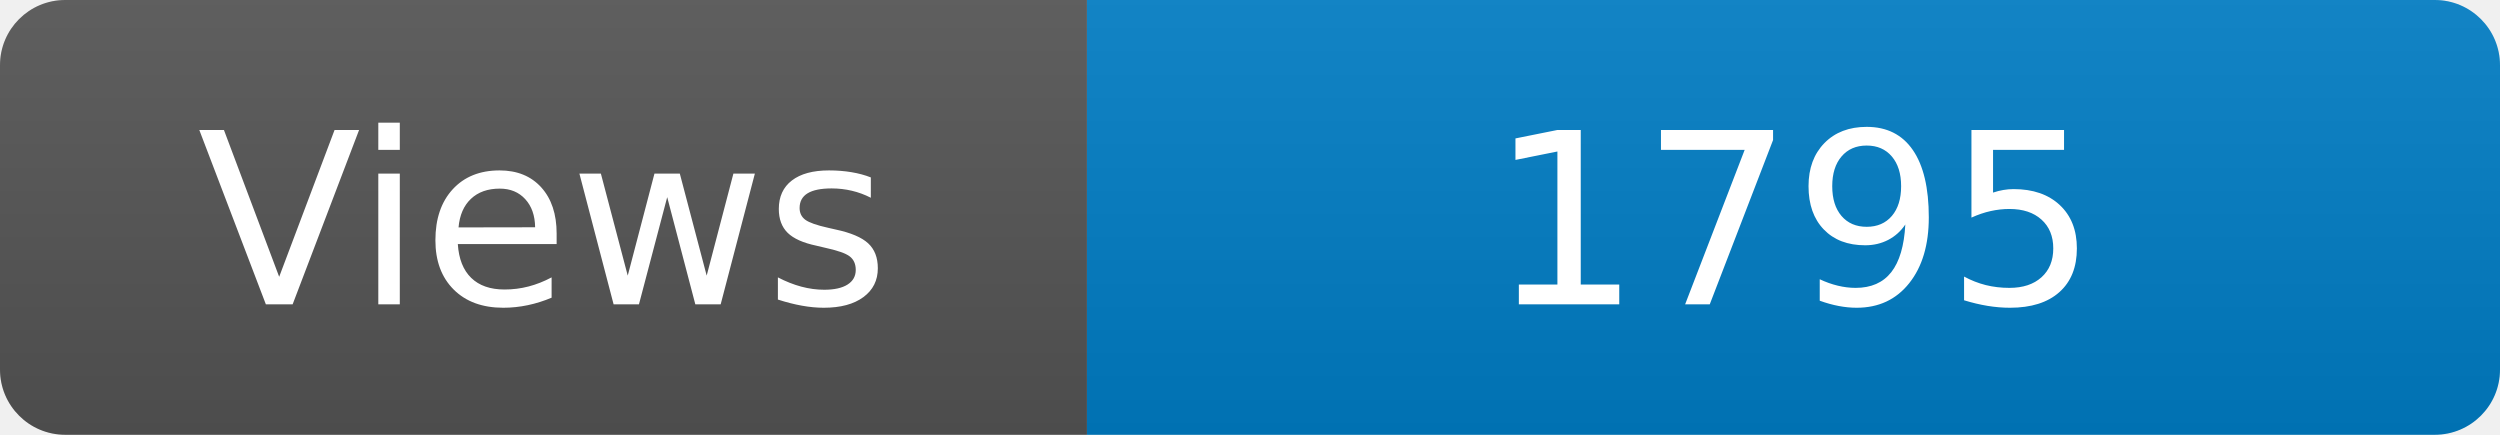
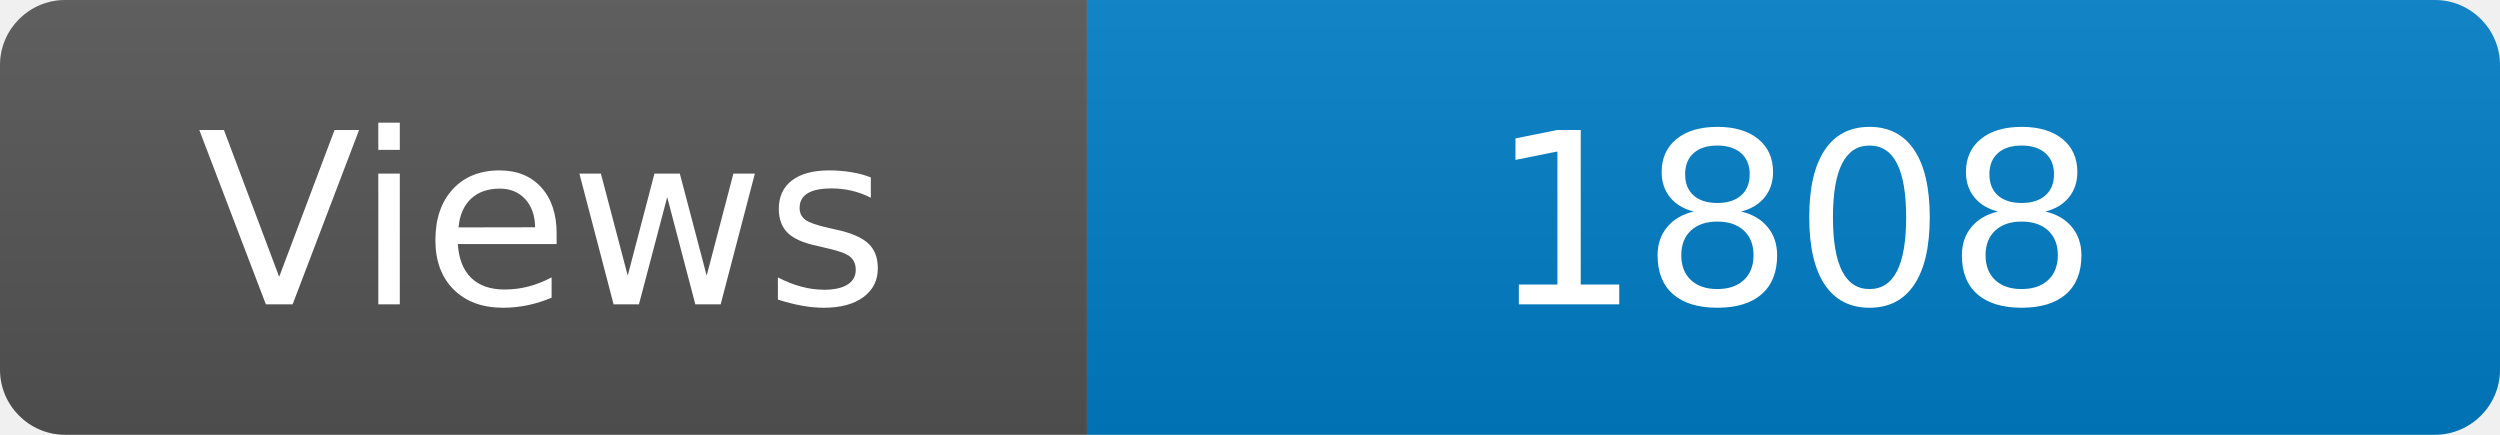
<svg xmlns="http://www.w3.org/2000/svg" width="115" height="20" role="img" aria-label="Maintained?: yes">
  <linearGradient id="s" x2="0" y2="100%">
    <stop offset="0" stop-color="#bbb" stop-opacity=".1" />
    <stop offset="1" stop-opacity=".1" />
  </linearGradient>
  <clipPath id="r">
    <rect width="115" height="20" rx="3" fill="#fff" />
  </clipPath>
  <g clip-path="url(#r)">
    <rect width="50" height="20" fill="#555" />
    <rect x="50" width="160" height="20" fill="#007ec6" />
    <rect width="115" height="20" fill="url(#s)" />
  </g>
  <g fill="#fff" text-anchor="middle" font-family="Verdana,Geneva,DejaVu Sans,sans-serif" font-size="110">
    <text x="250" y="140" transform="scale(.1)" fill="#fff">Views</text>
-     <text x="825" y="140" transform="scale(.1)" fill="#fff">1795</text>
+     <text x="825" y="140" transform="scale(.1)" fill="#fff">1808</text>
  </g>
</svg>
